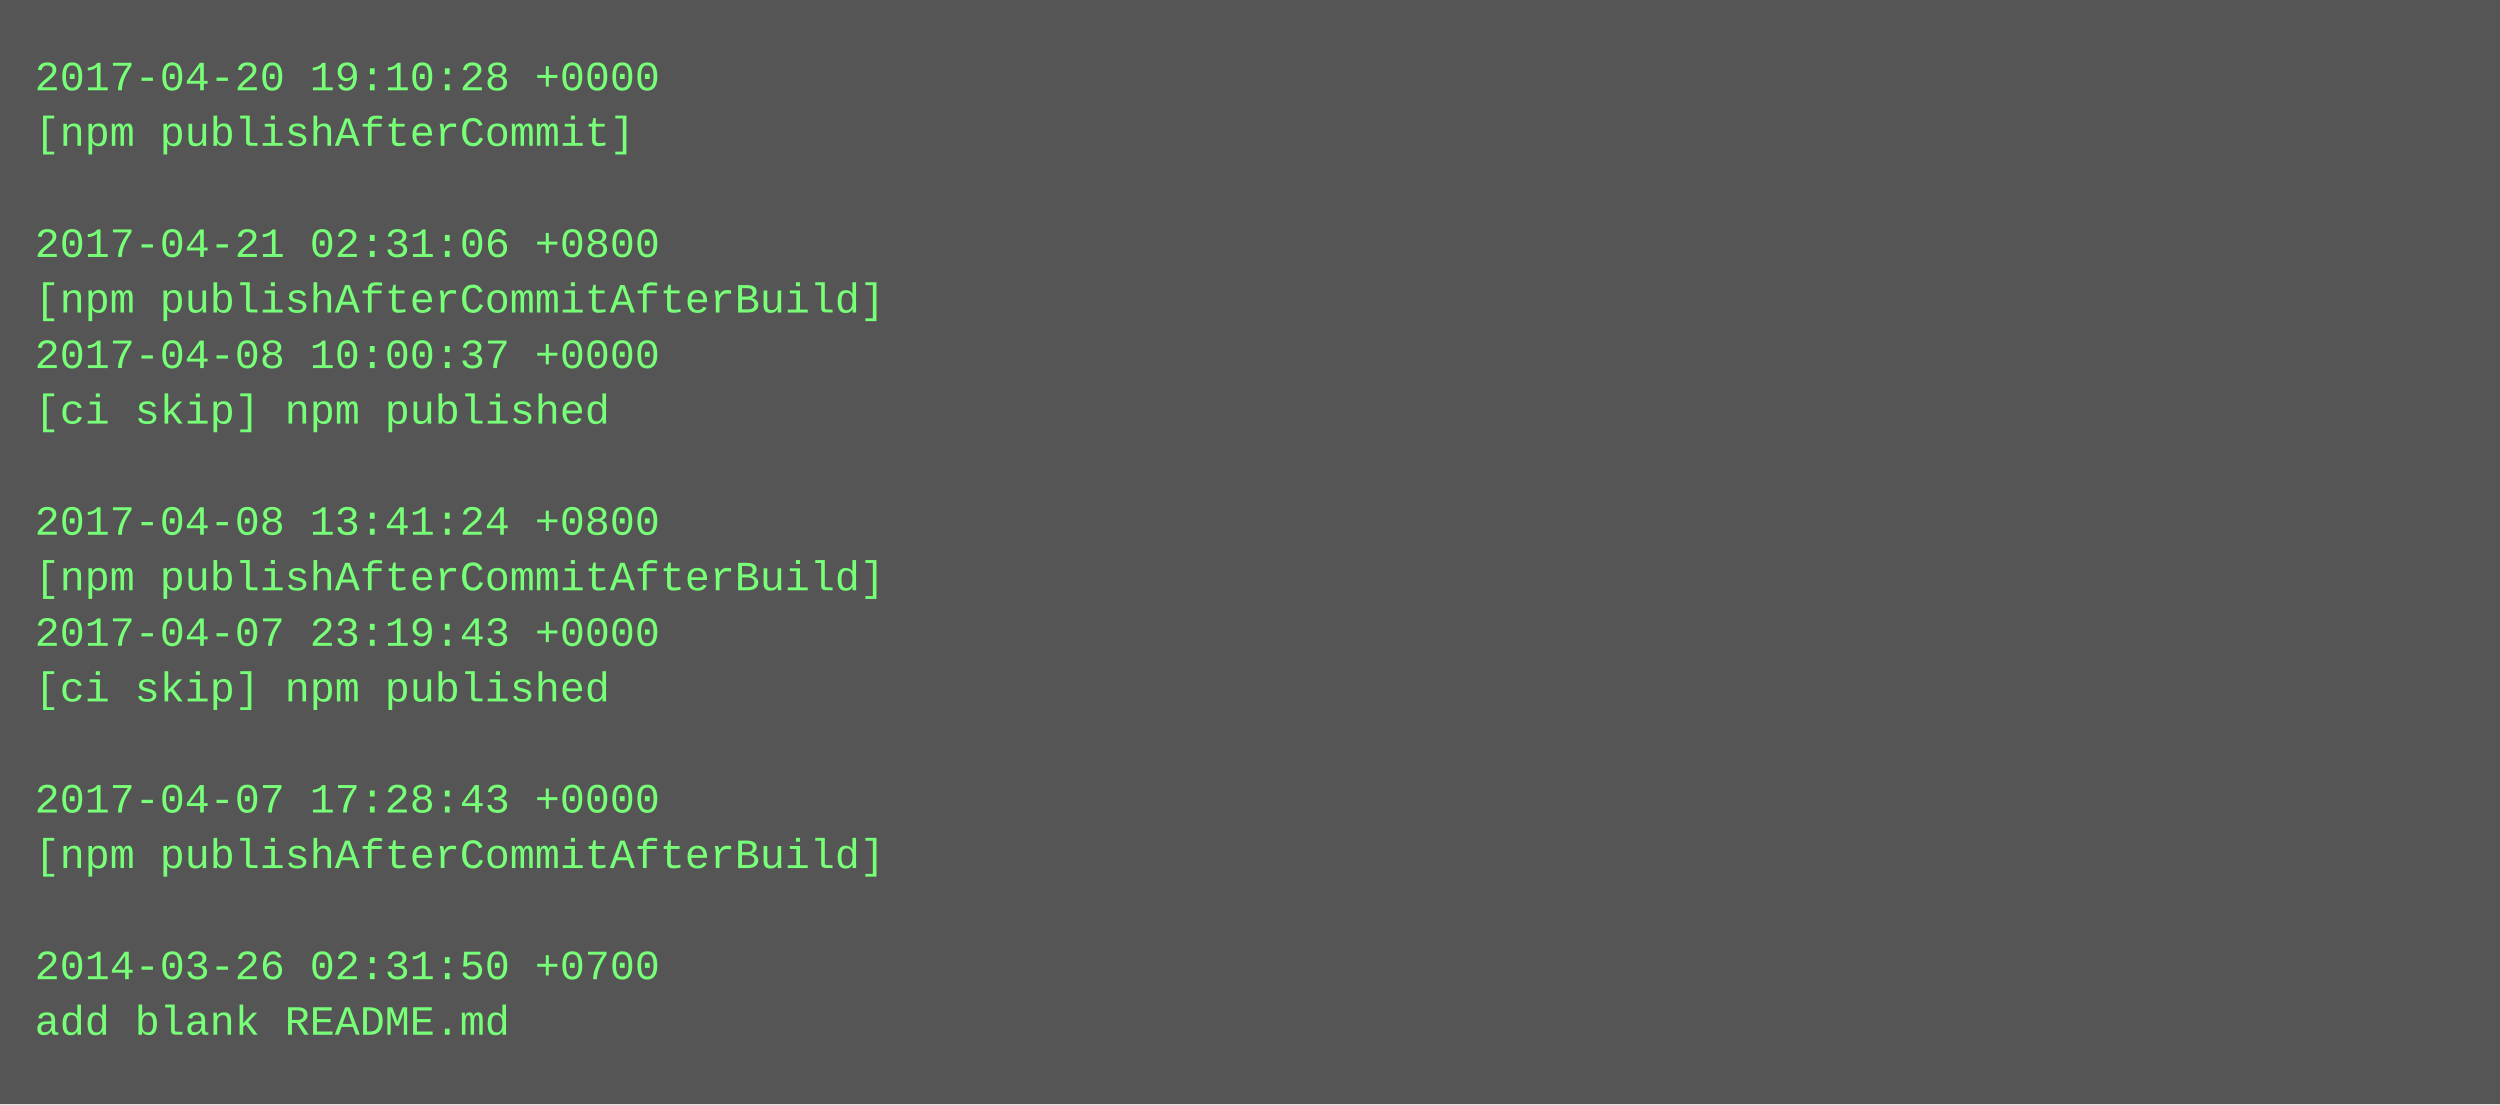
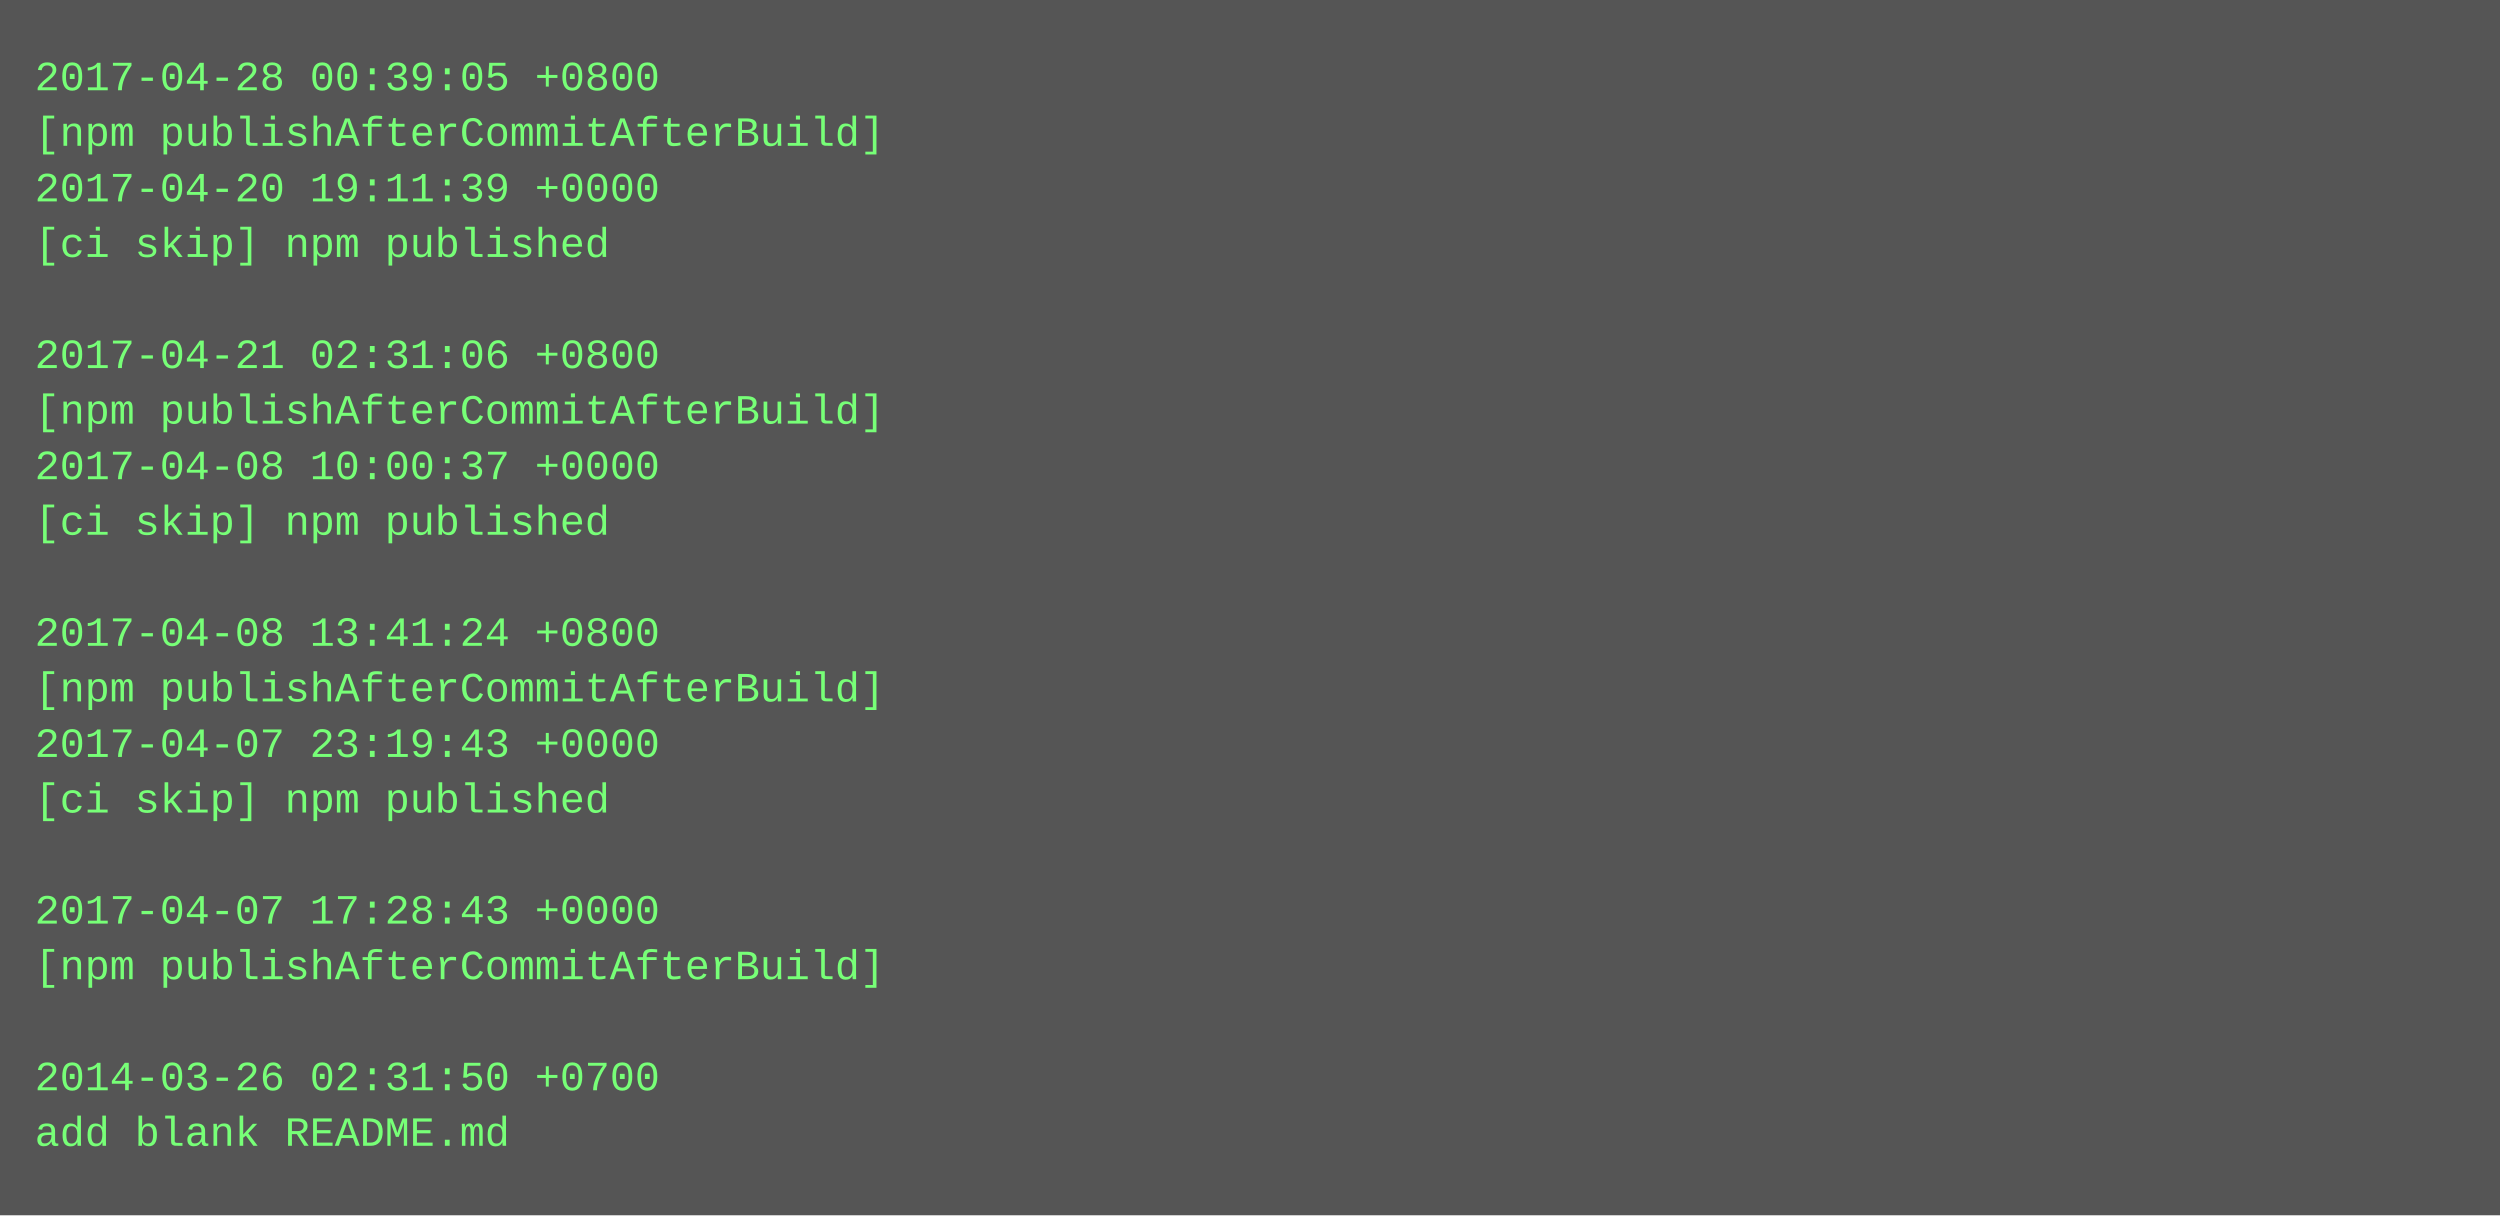
- <svg xmlns="http://www.w3.org/2000/svg" height="318" width="720">
-   <rect height="318" fill="#555" width="720" />
+ <svg xmlns="http://www.w3.org/2000/svg" height="350" width="720">
+   <rect height="350" fill="#555" width="720" />
  <text fill="#7f7" font-family="Courier New" font-size="12" xml:space="preserve">
-     <tspan x="10" y="26">2017-04-20 19:10:28 +0000</tspan>
-     <tspan x="10" y="42">[npm publishAfterCommit]</tspan>
-     <tspan x="10" y="58" />
-     <tspan x="10" y="74">2017-04-21 02:31:06 +0800</tspan>
-     <tspan x="10" y="90">[npm publishAfterCommitAfterBuild]</tspan>
-     <tspan x="10" y="106">2017-04-08 10:00:37 +0000</tspan>
-     <tspan x="10" y="122">[ci skip] npm published</tspan>
-     <tspan x="10" y="138" />
-     <tspan x="10" y="154">2017-04-08 13:41:24 +0800</tspan>
-     <tspan x="10" y="170">[npm publishAfterCommitAfterBuild]</tspan>
-     <tspan x="10" y="186">2017-04-07 23:19:43 +0000</tspan>
-     <tspan x="10" y="202">[ci skip] npm published</tspan>
-     <tspan x="10" y="218" />
-     <tspan x="10" y="234">2017-04-07 17:28:43 +0000</tspan>
-     <tspan x="10" y="250">[npm publishAfterCommitAfterBuild]</tspan>
-     <tspan x="10" y="266" />
-     <tspan x="10" y="282">2014-03-26 02:31:50 +0700</tspan>
-     <tspan x="10" y="298">add blank README.md</tspan>
+     <tspan x="10" y="26">2017-04-28 00:39:05 +0800</tspan>
+     <tspan x="10" y="42">[npm publishAfterCommitAfterBuild]</tspan>
+     <tspan x="10" y="58">2017-04-20 19:11:39 +0000</tspan>
+     <tspan x="10" y="74">[ci skip] npm published</tspan>
+     <tspan x="10" y="90" />
+     <tspan x="10" y="106">2017-04-21 02:31:06 +0800</tspan>
+     <tspan x="10" y="122">[npm publishAfterCommitAfterBuild]</tspan>
+     <tspan x="10" y="138">2017-04-08 10:00:37 +0000</tspan>
+     <tspan x="10" y="154">[ci skip] npm published</tspan>
+     <tspan x="10" y="170" />
+     <tspan x="10" y="186">2017-04-08 13:41:24 +0800</tspan>
+     <tspan x="10" y="202">[npm publishAfterCommitAfterBuild]</tspan>
+     <tspan x="10" y="218">2017-04-07 23:19:43 +0000</tspan>
+     <tspan x="10" y="234">[ci skip] npm published</tspan>
+     <tspan x="10" y="250" />
+     <tspan x="10" y="266">2017-04-07 17:28:43 +0000</tspan>
+     <tspan x="10" y="282">[npm publishAfterCommitAfterBuild]</tspan>
+     <tspan x="10" y="298" />
+     <tspan x="10" y="314">2014-03-26 02:31:50 +0700</tspan>
+     <tspan x="10" y="330">add blank README.md</tspan>
  </text>
</svg>
